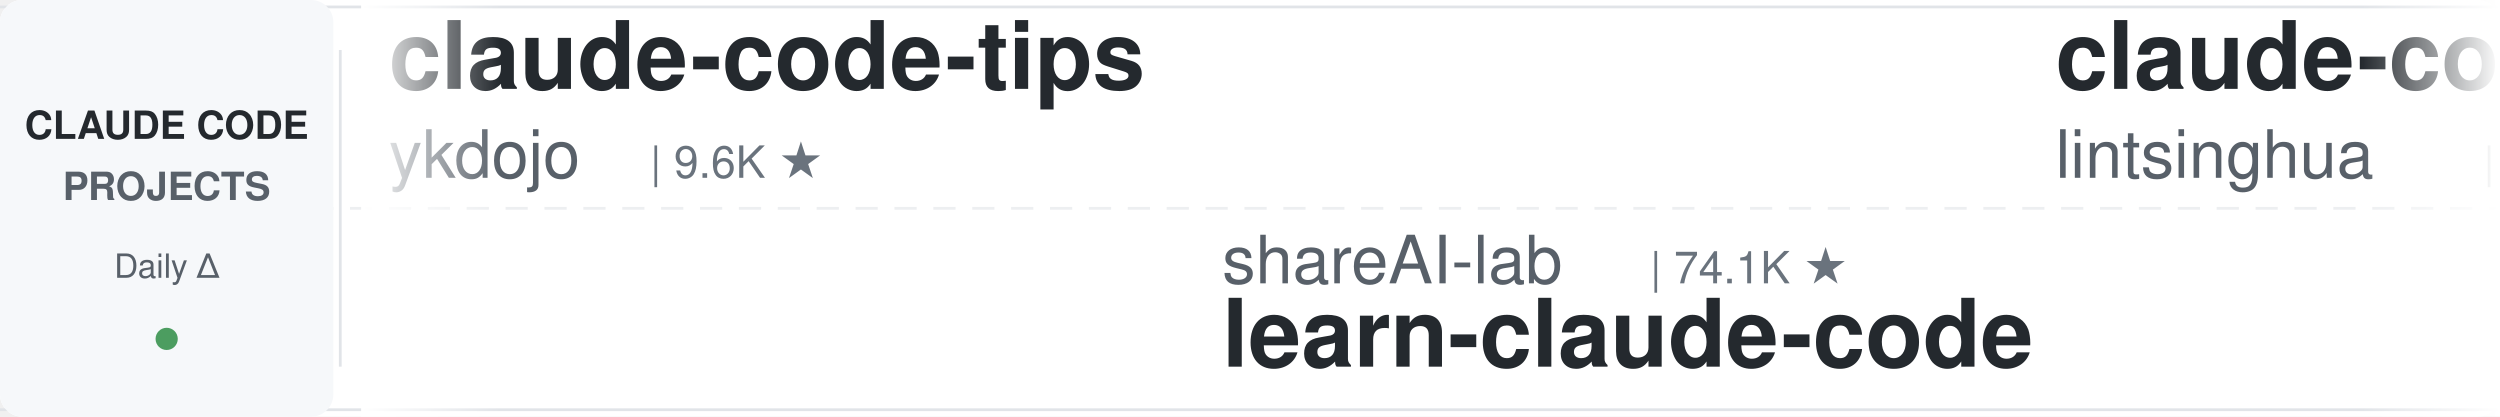
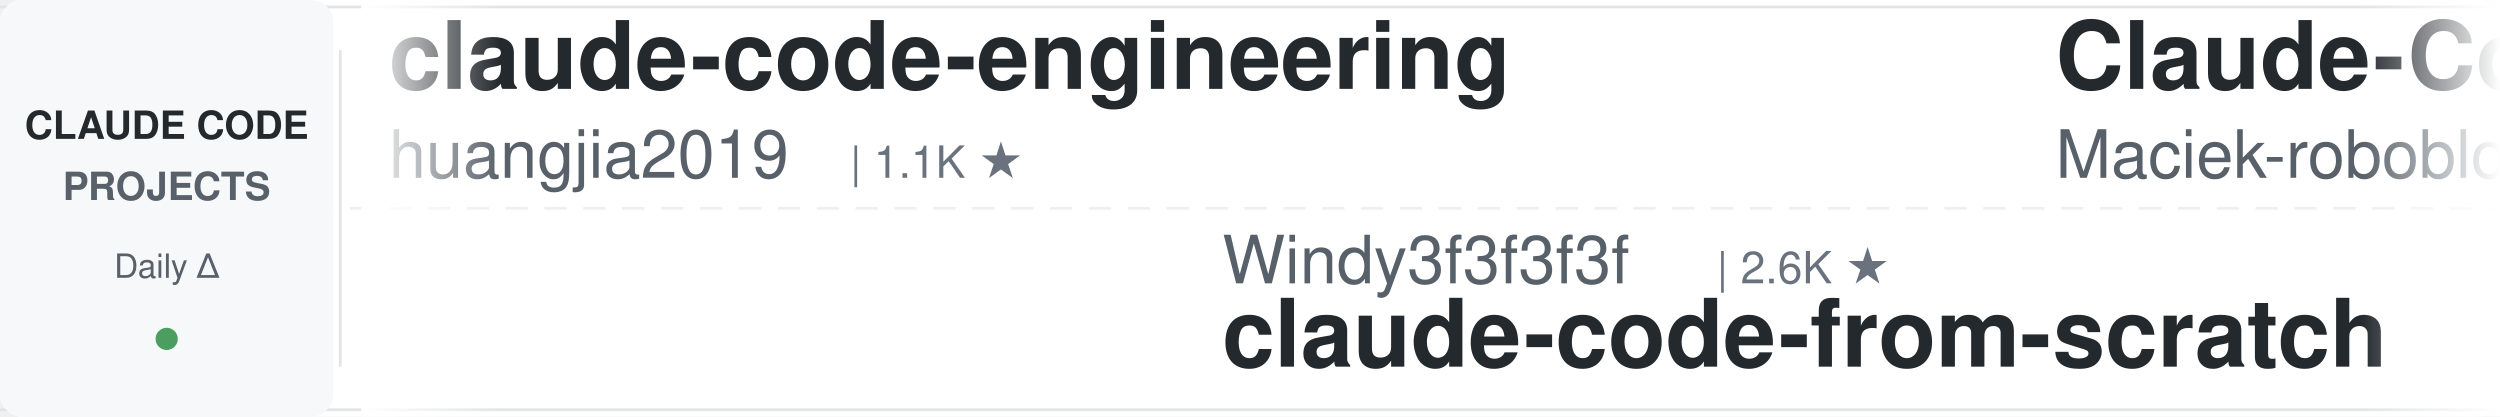
<svg xmlns="http://www.w3.org/2000/svg" width="900" height="150">
  <defs>
    <linearGradient id="leftFade" x1="0%" y1="0%" x2="100%" y2="0%">
      <stop offset="0%" style="stop-color:#ffffff;stop-opacity:1" />
      <stop offset="100%" style="stop-color:#ffffff;stop-opacity:0" />
    </linearGradient>
    <linearGradient id="rightFade" x1="0%" y1="0%" x2="100%" y2="0%">
      <stop offset="0%" style="stop-color:#ffffff;stop-opacity:0" />
      <stop offset="100%" style="stop-color:#ffffff;stop-opacity:1" />
    </linearGradient>
  </defs>
  <rect width="900" height="150" fill="#ffffff" rx="8" />
  <rect x="0" y="2" width="900" height="1" fill="#e1e4e8" />
  <rect x="0" y="147" width="900" height="1" fill="#e1e4e8" />
  <line x1="0" y1="75" x2="900" y2="75" stroke="#e1e4e8" stroke-width="1" stroke-dasharray="8 6" opacity="0.6" />
  <rect x="0" y="0" width="120" height="150" fill="#f6f8fa" rx="8" />
  <text x="60" y="50" font-family="-apple-system, BlinkMacSystemFont, 'Segoe UI', Helvetica, Arial, sans-serif" font-size="14" font-weight="600" fill="#24292e" text-anchor="middle">CLAUDE CODE</text>
  <text x="60" y="72" font-family="-apple-system, BlinkMacSystemFont, 'Segoe UI', Helvetica, Arial, sans-serif" font-size="14" font-weight="600" fill="#586069" text-anchor="middle">PROJECTS</text>
  <text x="60" y="100" font-family="-apple-system, BlinkMacSystemFont, 'Segoe UI', Helvetica, Arial, sans-serif" font-size="12" font-weight="500" fill="#586069" text-anchor="middle">Daily Δ</text>
  <circle cx="60" cy="122" r="4" fill="#22863a" opacity="0.8" />
  <rect x="122" y="18" width="1" height="114" fill="#e1e4e8" />
  <clipPath id="tickerClip">
    <rect x="130" y="0" width="770" height="150" />
  </clipPath>
  <g clip-path="url(#tickerClip)">
    <g id="tickerItems">
      <animateTransform attributeName="transform" attributeType="XML" type="translate" from="0 0" to="-3000 0" dur="54s" repeatCount="indefinite" />
      <g transform="translate(0, 0)">
-         <text x="140" y="32" font-family="-apple-system, BlinkMacSystemFont, 'Segoe UI', Helvetica, Arial, sans-serif" font-size="34" font-weight="600" fill="#24292e">claude-code-tips</text>
-         <text x="140" y="64" font-family="-apple-system, BlinkMacSystemFont, 'Segoe UI', Helvetica, Arial, sans-serif" font-size="24" font-weight="400" fill="#586069">ykdojo</text>
-         <text x="234" y="64" font-family="-apple-system, BlinkMacSystemFont, 'Segoe UI', Helvetica, Arial, sans-serif" font-size="16" font-weight="500" fill="#6a737d">| 9.6K ★</text>
+         <text x="140" y="32" font-family="-apple-system, BlinkMacSystemFont, 'Segoe UI', Helvetica, Arial, sans-serif" font-size="34" font-weight="600" fill="#24292e">claude-code-engineering</text>
+         <text x="140" y="64" font-family="-apple-system, BlinkMacSystemFont, 'Segoe UI', Helvetica, Arial, sans-serif" font-size="24" font-weight="400" fill="#586069">huangjia2019</text>
+         <text x="306" y="64" font-family="-apple-system, BlinkMacSystemFont, 'Segoe UI', Helvetica, Arial, sans-serif" font-size="16" font-weight="500" fill="#6a737d">| 1.1K ★</text>
      </g>
      <g transform="translate(300, 0)">
-         <text x="140" y="102" font-family="-apple-system, BlinkMacSystemFont, 'Segoe UI', Helvetica, Arial, sans-serif" font-size="24" font-weight="400" fill="#586069">shareAI-lab</text>
-         <text x="294" y="102" font-family="-apple-system, BlinkMacSystemFont, 'Segoe UI', Helvetica, Arial, sans-serif" font-size="16" font-weight="500" fill="#6a737d">| 74.1K ★</text>
-         <text x="140" y="132" font-family="-apple-system, BlinkMacSystemFont, 'Segoe UI', Helvetica, Arial, sans-serif" font-size="34" font-weight="600" fill="#24292e">learn-claude-code</text>
+         <text x="140" y="102" font-family="-apple-system, BlinkMacSystemFont, 'Segoe UI', Helvetica, Arial, sans-serif" font-size="24" font-weight="400" fill="#586069">Windy3f3f3f3f</text>
+         <text x="318" y="102" font-family="-apple-system, BlinkMacSystemFont, 'Segoe UI', Helvetica, Arial, sans-serif" font-size="16" font-weight="500" fill="#6a737d">| 2.6K ★</text>
+         <text x="140" y="132" font-family="-apple-system, BlinkMacSystemFont, 'Segoe UI', Helvetica, Arial, sans-serif" font-size="34" font-weight="600" fill="#24292e">claude-code-from-scratch</text>
      </g>
      <g transform="translate(600, 0)">
-         <text x="140" y="32" font-family="-apple-system, BlinkMacSystemFont, 'Segoe UI', Helvetica, Arial, sans-serif" font-size="34" font-weight="600" fill="#24292e">claude-code-book</text>
-         <text x="140" y="64" font-family="-apple-system, BlinkMacSystemFont, 'Segoe UI', Helvetica, Arial, sans-serif" font-size="24" font-weight="400" fill="#586069">lintsinghua</text>
-         <text x="294" y="64" font-family="-apple-system, BlinkMacSystemFont, 'Segoe UI', Helvetica, Arial, sans-serif" font-size="16" font-weight="500" fill="#6a737d">| 4.1K ★</text>
+         <text x="140" y="32" font-family="-apple-system, BlinkMacSystemFont, 'Segoe UI', Helvetica, Arial, sans-serif" font-size="34" font-weight="600" fill="#24292e">Claude-Code-Usage-Monito...</text>
+         <text x="140" y="64" font-family="-apple-system, BlinkMacSystemFont, 'Segoe UI', Helvetica, Arial, sans-serif" font-size="24" font-weight="400" fill="#586069">Maciek-roboblog</text>
+         <text x="342" y="64" font-family="-apple-system, BlinkMacSystemFont, 'Segoe UI', Helvetica, Arial, sans-serif" font-size="16" font-weight="500" fill="#6a737d">| 8.6K ★</text>
      </g>
      <g transform="translate(900, 0)">
-         <text x="140" y="102" font-family="-apple-system, BlinkMacSystemFont, 'Segoe UI', Helvetica, Arial, sans-serif" font-size="24" font-weight="400" fill="#586069">https-deeplearning-ai</text>
-         <text x="414" y="102" font-family="-apple-system, BlinkMacSystemFont, 'Segoe UI', Helvetica, Arial, sans-serif" font-size="16" font-weight="500" fill="#6a737d">| 539 ★</text>
-         <text x="140" y="132" font-family="-apple-system, BlinkMacSystemFont, 'Segoe UI', Helvetica, Arial, sans-serif" font-size="34" font-weight="600" fill="#24292e">sc-claude-code-files</text>
+         <text x="140" y="102" font-family="-apple-system, BlinkMacSystemFont, 'Segoe UI', Helvetica, Arial, sans-serif" font-size="24" font-weight="400" fill="#586069">davila7</text>
+         <text x="246" y="102" font-family="-apple-system, BlinkMacSystemFont, 'Segoe UI', Helvetica, Arial, sans-serif" font-size="16" font-weight="500" fill="#6a737d">| 30.2K ★</text>
+         <text x="140" y="132" font-family="-apple-system, BlinkMacSystemFont, 'Segoe UI', Helvetica, Arial, sans-serif" font-size="34" font-weight="600" fill="#24292e">claude-code-templates</text>
      </g>
      <g transform="translate(1200, 0)">
-         <text x="140" y="32" font-family="-apple-system, BlinkMacSystemFont, 'Segoe UI', Helvetica, Arial, sans-serif" font-size="34" font-weight="600" fill="#24292e">awesome-claude-code-tool...</text>
-         <text x="140" y="64" font-family="-apple-system, BlinkMacSystemFont, 'Segoe UI', Helvetica, Arial, sans-serif" font-size="24" font-weight="400" fill="#586069">rohitg00</text>
-         <text x="258" y="64" font-family="-apple-system, BlinkMacSystemFont, 'Segoe UI', Helvetica, Arial, sans-serif" font-size="16" font-weight="500" fill="#6a737d">| 2.5K ★</text>
+         <text x="140" y="32" font-family="-apple-system, BlinkMacSystemFont, 'Segoe UI', Helvetica, Arial, sans-serif" font-size="34" font-weight="600" fill="#24292e">claude-code-plugins-plus...</text>
+         <text x="140" y="64" font-family="-apple-system, BlinkMacSystemFont, 'Segoe UI', Helvetica, Arial, sans-serif" font-size="24" font-weight="400" fill="#586069">jeremylongshore</text>
+         <text x="342" y="64" font-family="-apple-system, BlinkMacSystemFont, 'Segoe UI', Helvetica, Arial, sans-serif" font-size="16" font-weight="500" fill="#6a737d">| 2.6K ★</text>
      </g>
      <g transform="translate(1500, 0)">
-         <text x="140" y="102" font-family="-apple-system, BlinkMacSystemFont, 'Segoe UI', Helvetica, Arial, sans-serif" font-size="24" font-weight="400" fill="#586069">LING71671</text>
-         <text x="270" y="102" font-family="-apple-system, BlinkMacSystemFont, 'Segoe UI', Helvetica, Arial, sans-serif" font-size="16" font-weight="500" fill="#6a737d">| 940 ★</text>
-         <text x="140" y="132" font-family="-apple-system, BlinkMacSystemFont, 'Segoe UI', Helvetica, Arial, sans-serif" font-size="34" font-weight="600" fill="#24292e">Open-ClaudeCode</text>
+         <text x="140" y="102" font-family="-apple-system, BlinkMacSystemFont, 'Segoe UI', Helvetica, Arial, sans-serif" font-size="24" font-weight="400" fill="#586069">nicedreamzapp</text>
+         <text x="318" y="102" font-family="-apple-system, BlinkMacSystemFont, 'Segoe UI', Helvetica, Arial, sans-serif" font-size="16" font-weight="500" fill="#6a737d">| 3.2K ★</text>
+         <text x="140" y="132" font-family="-apple-system, BlinkMacSystemFont, 'Segoe UI', Helvetica, Arial, sans-serif" font-size="34" font-weight="600" fill="#24292e">claude-code-local</text>
      </g>
      <g transform="translate(1800, 0)">
-         <text x="140" y="32" font-family="-apple-system, BlinkMacSystemFont, 'Segoe UI', Helvetica, Arial, sans-serif" font-size="34" font-weight="600" fill="#24292e">claude-code-cheat-sheet</text>
-         <text x="140" y="64" font-family="-apple-system, BlinkMacSystemFont, 'Segoe UI', Helvetica, Arial, sans-serif" font-size="24" font-weight="400" fill="#586069">Njengah</text>
-         <text x="246" y="64" font-family="-apple-system, BlinkMacSystemFont, 'Segoe UI', Helvetica, Arial, sans-serif" font-size="16" font-weight="500" fill="#6a737d">| 1.9K ★</text>
+         <text x="140" y="32" font-family="-apple-system, BlinkMacSystemFont, 'Segoe UI', Helvetica, Arial, sans-serif" font-size="34" font-weight="600" fill="#24292e">claude-code-cli</text>
+         <text x="140" y="64" font-family="-apple-system, BlinkMacSystemFont, 'Segoe UI', Helvetica, Arial, sans-serif" font-size="24" font-weight="400" fill="#586069">huangserva</text>
+         <text x="282" y="64" font-family="-apple-system, BlinkMacSystemFont, 'Segoe UI', Helvetica, Arial, sans-serif" font-size="16" font-weight="500" fill="#6a737d">| 623 ★</text>
      </g>
      <g transform="translate(2100, 0)">
-         <text x="140" y="102" font-family="-apple-system, BlinkMacSystemFont, 'Segoe UI', Helvetica, Arial, sans-serif" font-size="24" font-weight="400" fill="#586069">lorryjovens-hub</text>
-         <text x="342" y="102" font-family="-apple-system, BlinkMacSystemFont, 'Segoe UI', Helvetica, Arial, sans-serif" font-size="16" font-weight="500" fill="#6a737d">| 1.7K ★</text>
-         <text x="140" y="132" font-family="-apple-system, BlinkMacSystemFont, 'Segoe UI', Helvetica, Arial, sans-serif" font-size="34" font-weight="600" fill="#24292e">claude-code-rust</text>
+         <text x="140" y="102" font-family="-apple-system, BlinkMacSystemFont, 'Segoe UI', Helvetica, Arial, sans-serif" font-size="24" font-weight="400" fill="#586069">Alishahryar1</text>
+         <text x="306" y="102" font-family="-apple-system, BlinkMacSystemFont, 'Segoe UI', Helvetica, Arial, sans-serif" font-size="16" font-weight="500" fill="#6a737d">| 45.4K ★</text>
+         <text x="140" y="132" font-family="-apple-system, BlinkMacSystemFont, 'Segoe UI', Helvetica, Arial, sans-serif" font-size="34" font-weight="600" fill="#24292e">free-claude-code</text>
      </g>
      <g transform="translate(2400, 0)">
-         <text x="140" y="32" font-family="-apple-system, BlinkMacSystemFont, 'Segoe UI', Helvetica, Arial, sans-serif" font-size="34" font-weight="600" fill="#24292e">claude-code-source</text>
-         <text x="140" y="64" font-family="-apple-system, BlinkMacSystemFont, 'Segoe UI', Helvetica, Arial, sans-serif" font-size="24" font-weight="400" fill="#586069">hangsman</text>
-         <text x="258" y="64" font-family="-apple-system, BlinkMacSystemFont, 'Segoe UI', Helvetica, Arial, sans-serif" font-size="16" font-weight="500" fill="#6a737d">| 793 ★</text>
+         <text x="140" y="32" font-family="-apple-system, BlinkMacSystemFont, 'Segoe UI', Helvetica, Arial, sans-serif" font-size="34" font-weight="600" fill="#24292e">edmunds-claude-code</text>
+         <text x="140" y="64" font-family="-apple-system, BlinkMacSystemFont, 'Segoe UI', Helvetica, Arial, sans-serif" font-size="24" font-weight="400" fill="#586069">edmund-io</text>
+         <text x="270" y="64" font-family="-apple-system, BlinkMacSystemFont, 'Segoe UI', Helvetica, Arial, sans-serif" font-size="16" font-weight="500" fill="#6a737d">| 1.5K ★</text>
      </g>
      <g transform="translate(2700, 0)">
-         <text x="140" y="102" font-family="-apple-system, BlinkMacSystemFont, 'Segoe UI', Helvetica, Arial, sans-serif" font-size="24" font-weight="400" fill="#586069">VoltAgent</text>
-         <text x="270" y="102" font-family="-apple-system, BlinkMacSystemFont, 'Segoe UI', Helvetica, Arial, sans-serif" font-size="16" font-weight="500" fill="#6a737d">| 24.3K ★</text>
-         <text x="140" y="132" font-family="-apple-system, BlinkMacSystemFont, 'Segoe UI', Helvetica, Arial, sans-serif" font-size="34" font-weight="600" fill="#24292e">awesome-claude-code-suba...</text>
+         <text x="140" y="102" font-family="-apple-system, BlinkMacSystemFont, 'Segoe UI', Helvetica, Arial, sans-serif" font-size="24" font-weight="400" fill="#586069">feiskyer</text>
+         <text x="258" y="102" font-family="-apple-system, BlinkMacSystemFont, 'Segoe UI', Helvetica, Arial, sans-serif" font-size="16" font-weight="500" fill="#6a737d">| 1.6K ★</text>
+         <text x="140" y="132" font-family="-apple-system, BlinkMacSystemFont, 'Segoe UI', Helvetica, Arial, sans-serif" font-size="34" font-weight="600" fill="#24292e">claude-code-settings</text>
      </g>
      <g transform="translate(3000, 0)">
-         <text x="140" y="32" font-family="-apple-system, BlinkMacSystemFont, 'Segoe UI', Helvetica, Arial, sans-serif" font-size="34" font-weight="600" fill="#24292e">claude-code-tips</text>
-         <text x="140" y="64" font-family="-apple-system, BlinkMacSystemFont, 'Segoe UI', Helvetica, Arial, sans-serif" font-size="24" font-weight="400" fill="#586069">ykdojo</text>
-         <text x="234" y="64" font-family="-apple-system, BlinkMacSystemFont, 'Segoe UI', Helvetica, Arial, sans-serif" font-size="16" font-weight="500" fill="#6a737d">| 9.6K ★</text>
+         <text x="140" y="32" font-family="-apple-system, BlinkMacSystemFont, 'Segoe UI', Helvetica, Arial, sans-serif" font-size="34" font-weight="600" fill="#24292e">claude-code-engineering</text>
+         <text x="140" y="64" font-family="-apple-system, BlinkMacSystemFont, 'Segoe UI', Helvetica, Arial, sans-serif" font-size="24" font-weight="400" fill="#586069">huangjia2019</text>
+         <text x="306" y="64" font-family="-apple-system, BlinkMacSystemFont, 'Segoe UI', Helvetica, Arial, sans-serif" font-size="16" font-weight="500" fill="#6a737d">| 1.1K ★</text>
      </g>
      <g transform="translate(3300, 0)">
-         <text x="140" y="102" font-family="-apple-system, BlinkMacSystemFont, 'Segoe UI', Helvetica, Arial, sans-serif" font-size="24" font-weight="400" fill="#586069">shareAI-lab</text>
-         <text x="294" y="102" font-family="-apple-system, BlinkMacSystemFont, 'Segoe UI', Helvetica, Arial, sans-serif" font-size="16" font-weight="500" fill="#6a737d">| 74.1K ★</text>
-         <text x="140" y="132" font-family="-apple-system, BlinkMacSystemFont, 'Segoe UI', Helvetica, Arial, sans-serif" font-size="34" font-weight="600" fill="#24292e">learn-claude-code</text>
+         <text x="140" y="102" font-family="-apple-system, BlinkMacSystemFont, 'Segoe UI', Helvetica, Arial, sans-serif" font-size="24" font-weight="400" fill="#586069">Windy3f3f3f3f</text>
+         <text x="318" y="102" font-family="-apple-system, BlinkMacSystemFont, 'Segoe UI', Helvetica, Arial, sans-serif" font-size="16" font-weight="500" fill="#6a737d">| 2.6K ★</text>
+         <text x="140" y="132" font-family="-apple-system, BlinkMacSystemFont, 'Segoe UI', Helvetica, Arial, sans-serif" font-size="34" font-weight="600" fill="#24292e">claude-code-from-scratch</text>
      </g>
      <g transform="translate(3600, 0)">
-         <text x="140" y="32" font-family="-apple-system, BlinkMacSystemFont, 'Segoe UI', Helvetica, Arial, sans-serif" font-size="34" font-weight="600" fill="#24292e">claude-code-book</text>
-         <text x="140" y="64" font-family="-apple-system, BlinkMacSystemFont, 'Segoe UI', Helvetica, Arial, sans-serif" font-size="24" font-weight="400" fill="#586069">lintsinghua</text>
-         <text x="294" y="64" font-family="-apple-system, BlinkMacSystemFont, 'Segoe UI', Helvetica, Arial, sans-serif" font-size="16" font-weight="500" fill="#6a737d">| 4.1K ★</text>
+         <text x="140" y="32" font-family="-apple-system, BlinkMacSystemFont, 'Segoe UI', Helvetica, Arial, sans-serif" font-size="34" font-weight="600" fill="#24292e">Claude-Code-Usage-Monito...</text>
+         <text x="140" y="64" font-family="-apple-system, BlinkMacSystemFont, 'Segoe UI', Helvetica, Arial, sans-serif" font-size="24" font-weight="400" fill="#586069">Maciek-roboblog</text>
+         <text x="342" y="64" font-family="-apple-system, BlinkMacSystemFont, 'Segoe UI', Helvetica, Arial, sans-serif" font-size="16" font-weight="500" fill="#6a737d">| 8.6K ★</text>
      </g>
      <g transform="translate(3900, 0)">
-         <text x="140" y="102" font-family="-apple-system, BlinkMacSystemFont, 'Segoe UI', Helvetica, Arial, sans-serif" font-size="24" font-weight="400" fill="#586069">https-deeplearning-ai</text>
-         <text x="414" y="102" font-family="-apple-system, BlinkMacSystemFont, 'Segoe UI', Helvetica, Arial, sans-serif" font-size="16" font-weight="500" fill="#6a737d">| 539 ★</text>
-         <text x="140" y="132" font-family="-apple-system, BlinkMacSystemFont, 'Segoe UI', Helvetica, Arial, sans-serif" font-size="34" font-weight="600" fill="#24292e">sc-claude-code-files</text>
+         <text x="140" y="102" font-family="-apple-system, BlinkMacSystemFont, 'Segoe UI', Helvetica, Arial, sans-serif" font-size="24" font-weight="400" fill="#586069">davila7</text>
+         <text x="246" y="102" font-family="-apple-system, BlinkMacSystemFont, 'Segoe UI', Helvetica, Arial, sans-serif" font-size="16" font-weight="500" fill="#6a737d">| 30.2K ★</text>
+         <text x="140" y="132" font-family="-apple-system, BlinkMacSystemFont, 'Segoe UI', Helvetica, Arial, sans-serif" font-size="34" font-weight="600" fill="#24292e">claude-code-templates</text>
      </g>
    </g>
  </g>
  <rect x="130" y="0" width="50" height="150" fill="url(#leftFade)" />
  <rect x="850" y="0" width="50" height="150" fill="url(#rightFade)" />
</svg>
